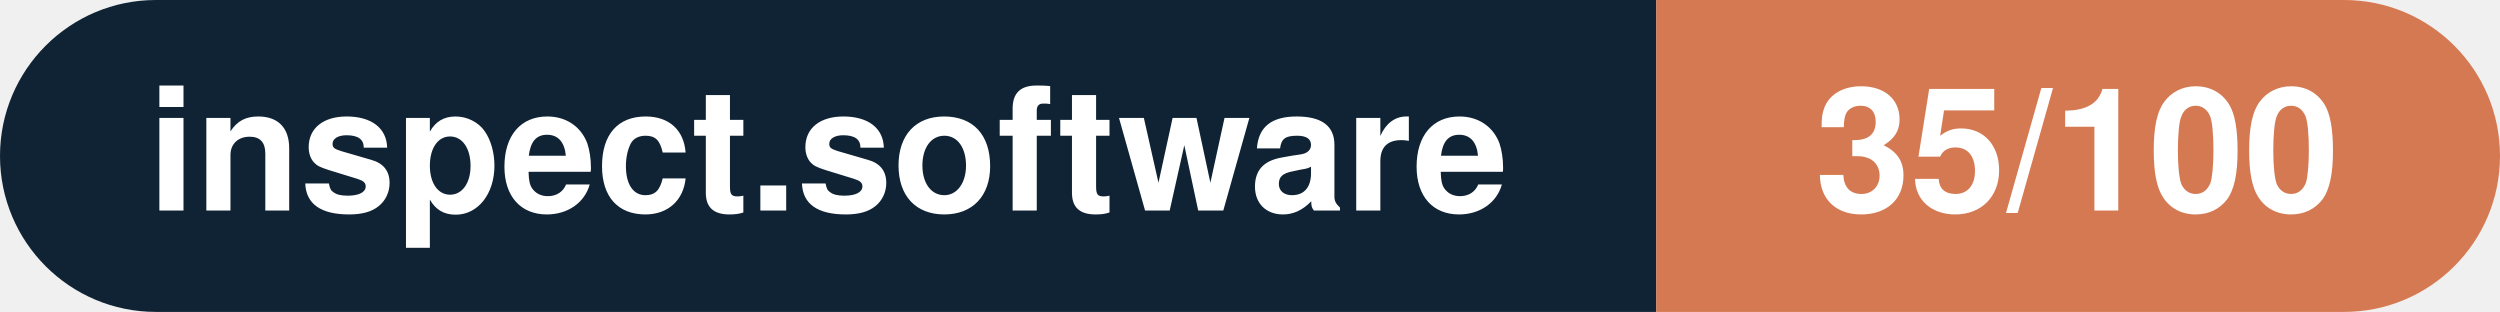
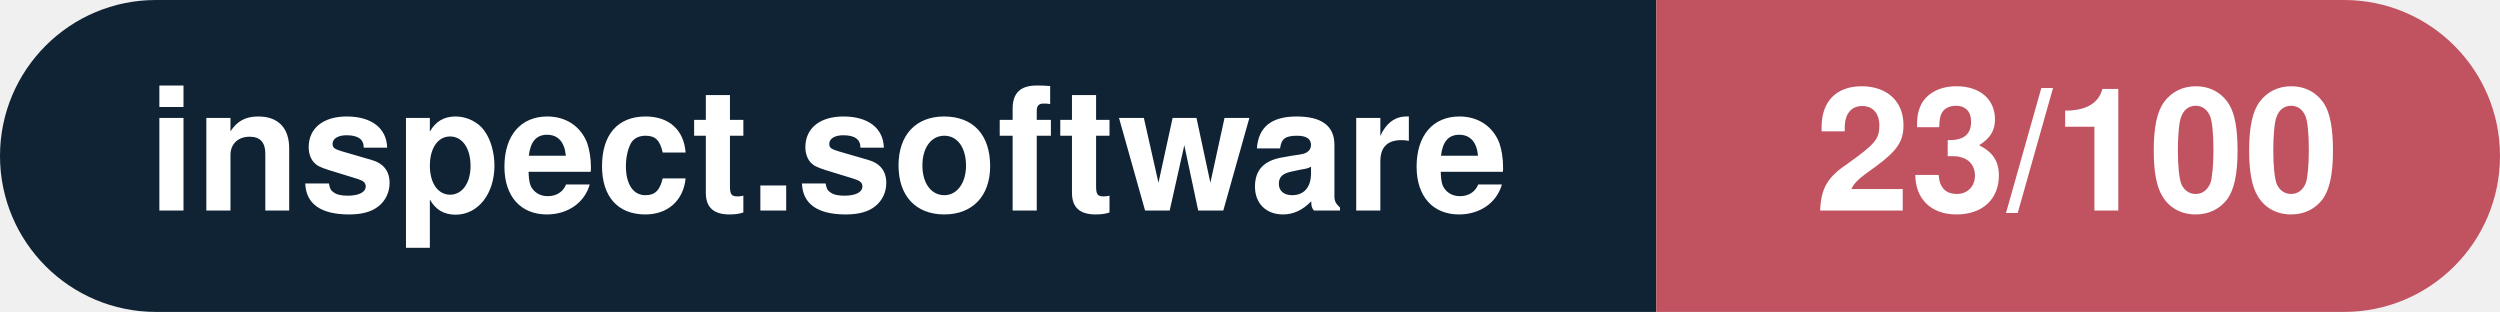
- <svg xmlns="http://www.w3.org/2000/svg" width="160.3" height="20" viewBox="0 0 160.3 20" role="img" aria-label="inspect.software: 35/100">
+ <svg xmlns="http://www.w3.org/2000/svg" width="160.3" height="20" viewBox="0 0 160.3 20" role="img" aria-label="inspect.software: 23/100">
  <clipPath id="rnd">
    <rect width="160.3" height="20" rx="10.0" fill="#fff" />
  </clipPath>
  <g clip-path="url(#rnd)">
    <rect width="106.2" height="20" fill="#0f2335" />
-     <rect x="106.2" width="54.1" height="20" fill="#d57953" />
+     <rect x="106.2" width="54.1" height="20" fill="#c15361" />
  </g>
  <g fill="#fff" text-anchor="middle" font-family="Helvetica Neue,Helvetica,Arial,sans-serif" font-size="11">
    <text x="53.1" y="13.5" font-weight="600">inspect.software</text>
-     <text x="133.2" y="13.5" font-weight="700">35/100</text>
+     <text x="133.2" y="13.5" font-weight="700">23/100</text>
  </g>
</svg>
